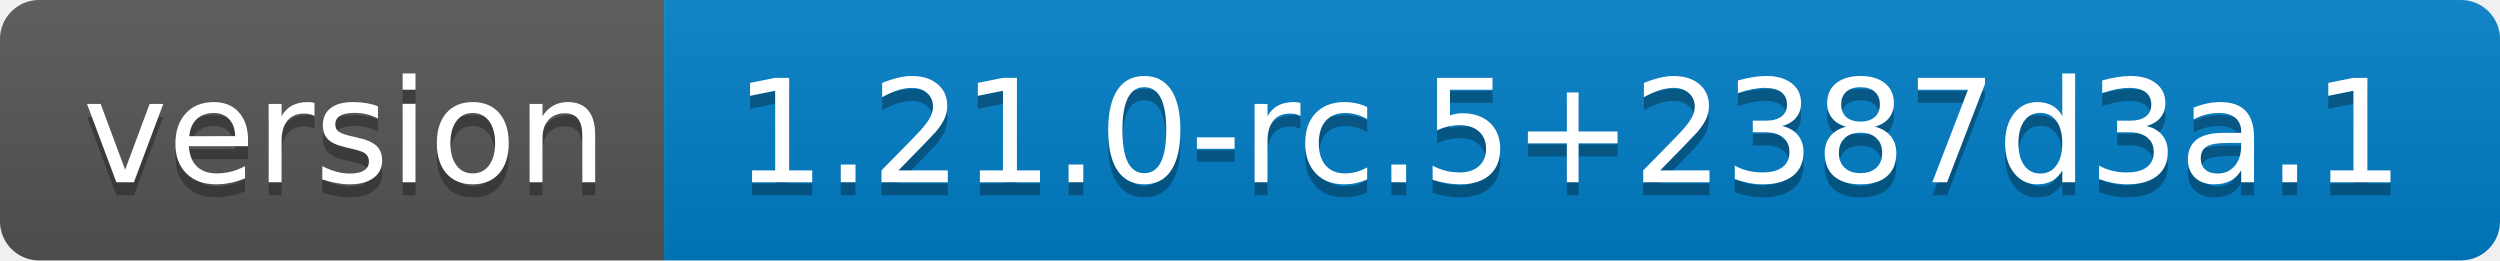
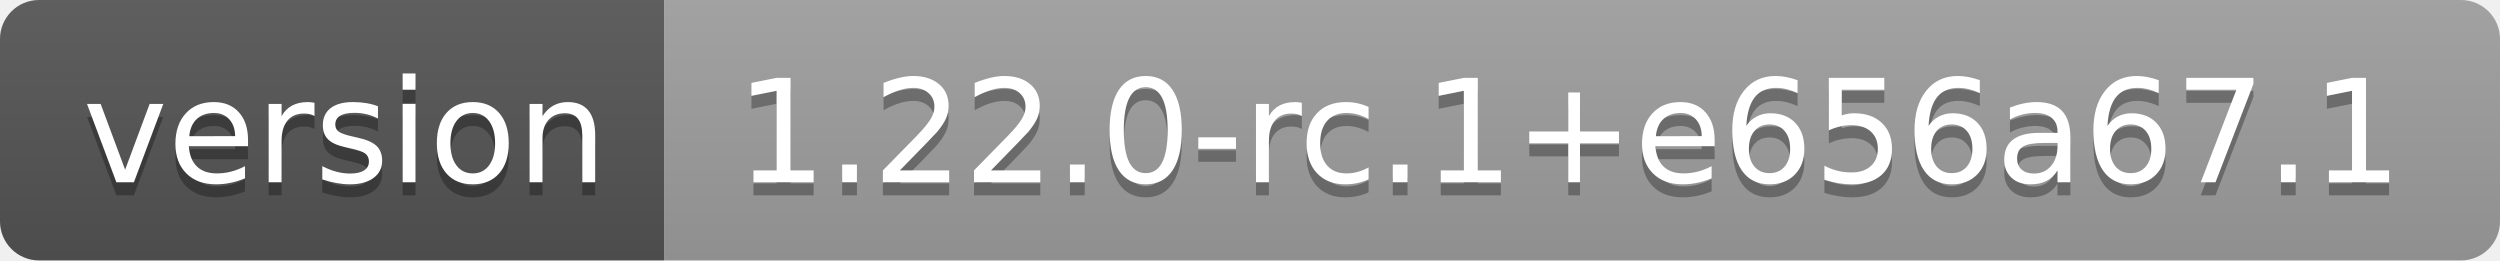
- <svg xmlns="http://www.w3.org/2000/svg" width="192" height="20" role="img" aria-label="version: 1.21.0-rc.5+2387d3a.1">
+ <svg xmlns="http://www.w3.org/2000/svg" width="192" height="20" role="img" aria-label="version: 1.22.0-rc.1+e656a67.1">
  <linearGradient id="s" x2="0" y2="100%">
    <stop offset="0" stop-color="#bbb" stop-opacity=".1" />
    <stop offset="1" stop-opacity=".1" />
  </linearGradient>
  <clipPath id="r">
    <rect width="192" height="20" rx="3" fill="#fff" />
  </clipPath>
  <g clip-path="url(#r)">
    <rect width="51" height="20" fill="#555" />
-     <rect x="51" width="141" height="20" fill="#007ec6" />
+     <rect x="51" width="141" height="20" fill="#9f9f9f" />
    <rect width="192" height="20" fill="url(#s)" />
  </g>
  <g fill="#fff" text-anchor="middle" font-family="Verdana,Geneva,DejaVu Sans,sans-serif" text-rendering="geometricPrecision" font-size="110">
    <text aria-hidden="true" x="265" y="150" fill="#010101" fill-opacity=".3" transform="scale(.1)" textLength="410">version</text>
    <text x="265" y="140" transform="scale(.1)" fill="#fff" textLength="410">version</text>
-     <text aria-hidden="true" x="1205" y="150" fill="#010101" fill-opacity=".3" transform="scale(.1)" textLength="1310">1.21.0-rc.5+2387d3a.1</text>
-     <text x="1205" y="140" transform="scale(.1)" fill="#fff" textLength="1310">1.21.0-rc.5+2387d3a.1</text>
+     <text aria-hidden="true" x="1205" y="150" fill="#010101" fill-opacity=".3" transform="scale(.1)" textLength="1310">1.22.0-rc.1+e656a67.1</text>
+     <text x="1205" y="140" transform="scale(.1)" fill="#fff" textLength="1310">1.22.0-rc.1+e656a67.1</text>
  </g>
</svg>
